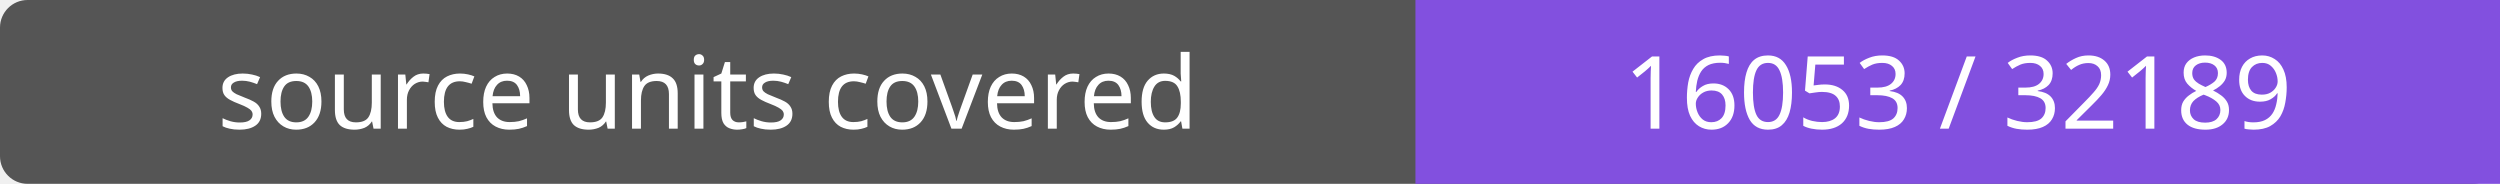
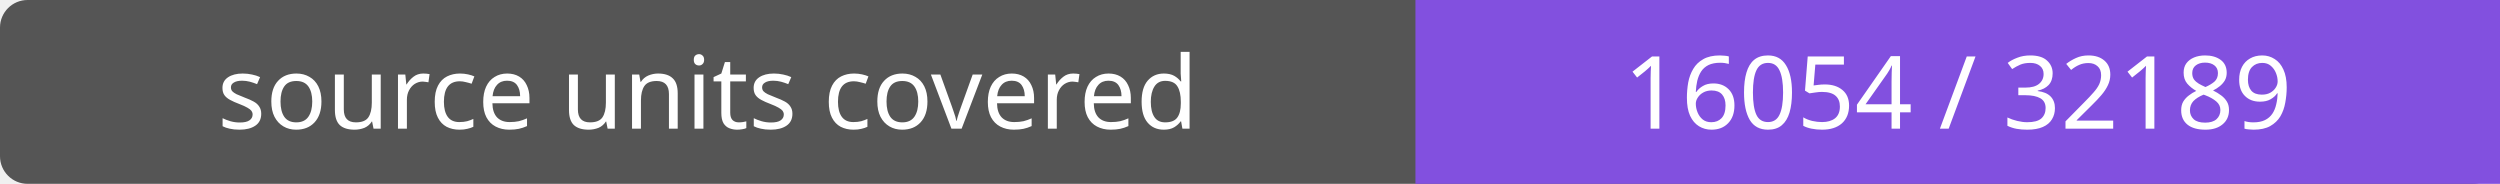
- <svg xmlns="http://www.w3.org/2000/svg" width="272" height="20" role="img" aria-label="source units covered: 16053 / 32189">
+ <svg xmlns="http://www.w3.org/2000/svg" width="272" height="20" role="img" aria-label="source units covered: 16054 / 32189">
  <rect width="272" height="20" rx="3" fill="#555" />
  <path fill="#8250df" d="M154 0h118v20H154z" />
  <g fill="#fff" text-anchor="middle" font-family="Verdana,sans-serif" font-size="11">
    <text x="77.0" y="14">source units covered</text>
-     <text x="213.0" y="14">16053 / 32189</text>
+     <text x="213.0" y="14">16054 / 32189</text>
  </g>
</svg>
